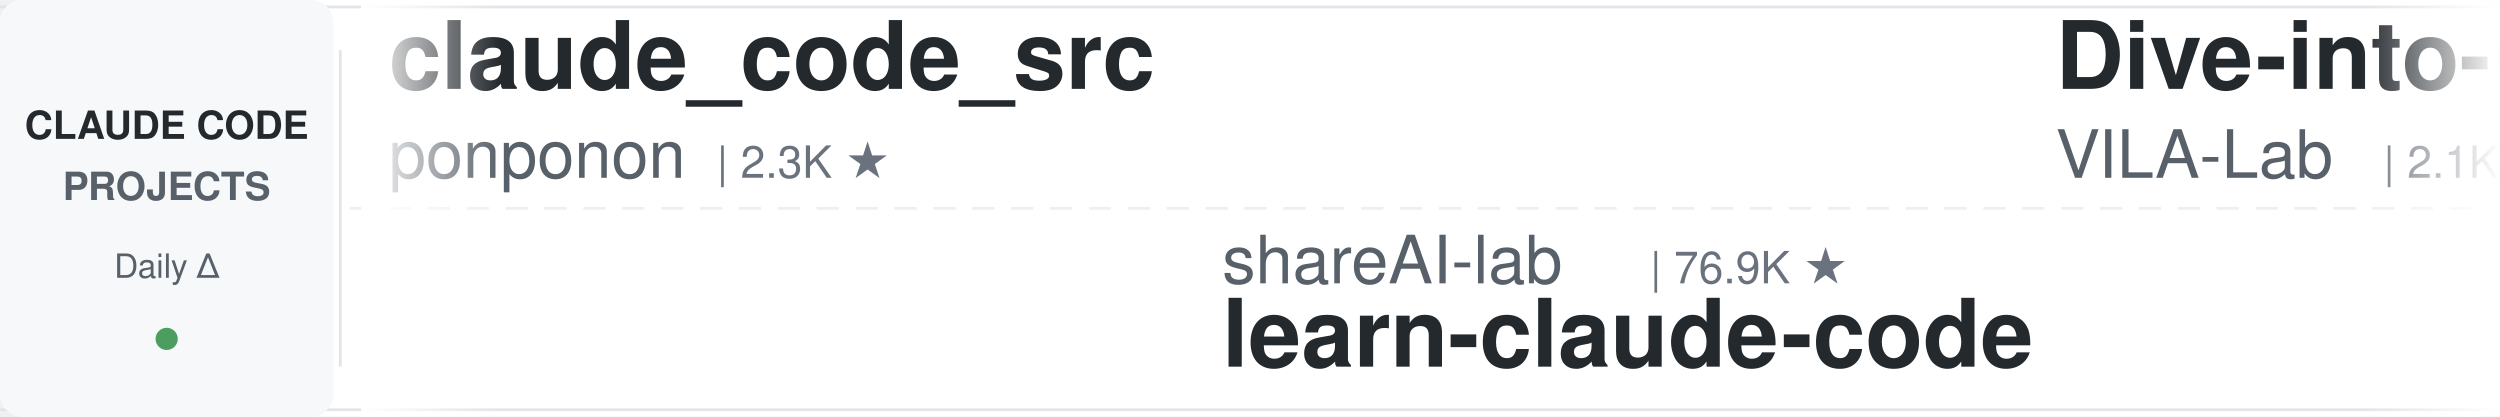
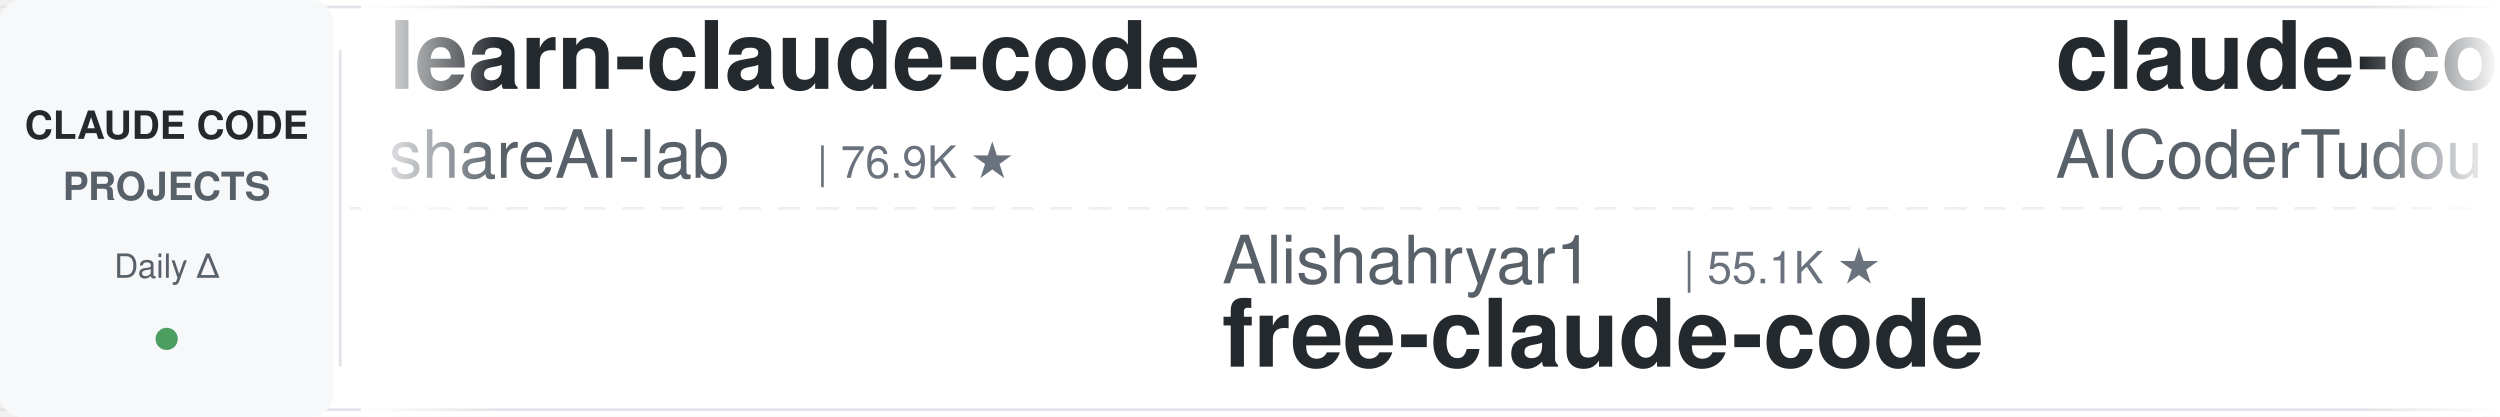
<svg xmlns="http://www.w3.org/2000/svg" width="900" height="150">
  <defs>
    <linearGradient id="leftFade" x1="0%" y1="0%" x2="100%" y2="0%">
      <stop offset="0%" style="stop-color:#ffffff;stop-opacity:1" />
      <stop offset="100%" style="stop-color:#ffffff;stop-opacity:0" />
    </linearGradient>
    <linearGradient id="rightFade" x1="0%" y1="0%" x2="100%" y2="0%">
      <stop offset="0%" style="stop-color:#ffffff;stop-opacity:0" />
      <stop offset="100%" style="stop-color:#ffffff;stop-opacity:1" />
    </linearGradient>
  </defs>
  <rect width="900" height="150" fill="#ffffff" rx="8" />
  <rect x="0" y="2" width="900" height="1" fill="#e1e4e8" />
  <rect x="0" y="147" width="900" height="1" fill="#e1e4e8" />
  <line x1="0" y1="75" x2="900" y2="75" stroke="#e1e4e8" stroke-width="1" stroke-dasharray="8 6" opacity="0.6" />
  <rect x="0" y="0" width="120" height="150" fill="#f6f8fa" rx="8" />
  <text x="60" y="50" font-family="-apple-system, BlinkMacSystemFont, 'Segoe UI', Helvetica, Arial, sans-serif" font-size="14" font-weight="600" fill="#24292e" text-anchor="middle">CLAUDE CODE</text>
  <text x="60" y="72" font-family="-apple-system, BlinkMacSystemFont, 'Segoe UI', Helvetica, Arial, sans-serif" font-size="14" font-weight="600" fill="#586069" text-anchor="middle">PROJECTS</text>
  <text x="60" y="100" font-family="-apple-system, BlinkMacSystemFont, 'Segoe UI', Helvetica, Arial, sans-serif" font-size="12" font-weight="500" fill="#586069" text-anchor="middle">Daily Δ</text>
  <circle cx="60" cy="122" r="4" fill="#22863a" opacity="0.8" />
  <rect x="122" y="18" width="1" height="114" fill="#e1e4e8" />
  <clipPath id="tickerClip">
    <rect x="130" y="0" width="770" height="150" />
  </clipPath>
  <g clip-path="url(#tickerClip)">
    <g id="tickerItems">
      <animateTransform attributeName="transform" attributeType="XML" type="translate" from="0 0" to="-3000 0" dur="54s" repeatCount="indefinite" />
      <g transform="translate(0, 0)">
-         <text x="140" y="32" font-family="-apple-system, BlinkMacSystemFont, 'Segoe UI', Helvetica, Arial, sans-serif" font-size="34" font-weight="600" fill="#24292e">claude_code_src</text>
-         <text x="140" y="64" font-family="-apple-system, BlinkMacSystemFont, 'Segoe UI', Helvetica, Arial, sans-serif" font-size="24" font-weight="400" fill="#586069">ponponon</text>
-         <text x="258" y="64" font-family="-apple-system, BlinkMacSystemFont, 'Segoe UI', Helvetica, Arial, sans-serif" font-size="16" font-weight="500" fill="#6a737d">| 2.3K ★</text>
+         <text x="140" y="32" font-family="-apple-system, BlinkMacSystemFont, 'Segoe UI', Helvetica, Arial, sans-serif" font-size="34" font-weight="600" fill="#24292e">learn-claude-code</text>
+         <text x="140" y="64" font-family="-apple-system, BlinkMacSystemFont, 'Segoe UI', Helvetica, Arial, sans-serif" font-size="24" font-weight="400" fill="#586069">shareAI-lab</text>
+         <text x="294" y="64" font-family="-apple-system, BlinkMacSystemFont, 'Segoe UI', Helvetica, Arial, sans-serif" font-size="16" font-weight="500" fill="#6a737d">| 76.9K ★</text>
      </g>
      <g transform="translate(300, 0)">
-         <text x="140" y="102" font-family="-apple-system, BlinkMacSystemFont, 'Segoe UI', Helvetica, Arial, sans-serif" font-size="24" font-weight="400" fill="#586069">shareAI-lab</text>
-         <text x="294" y="102" font-family="-apple-system, BlinkMacSystemFont, 'Segoe UI', Helvetica, Arial, sans-serif" font-size="16" font-weight="500" fill="#6a737d">| 76.9K ★</text>
-         <text x="140" y="132" font-family="-apple-system, BlinkMacSystemFont, 'Segoe UI', Helvetica, Arial, sans-serif" font-size="34" font-weight="600" fill="#24292e">learn-claude-code</text>
+         <text x="140" y="102" font-family="-apple-system, BlinkMacSystemFont, 'Segoe UI', Helvetica, Arial, sans-serif" font-size="24" font-weight="400" fill="#586069">Alishahryar1</text>
+         <text x="306" y="102" font-family="-apple-system, BlinkMacSystemFont, 'Segoe UI', Helvetica, Arial, sans-serif" font-size="16" font-weight="500" fill="#6a737d">| 55.1K ★</text>
+         <text x="140" y="132" font-family="-apple-system, BlinkMacSystemFont, 'Segoe UI', Helvetica, Arial, sans-serif" font-size="34" font-weight="600" fill="#24292e">free-claude-code</text>
      </g>
      <g transform="translate(600, 0)">
-         <text x="140" y="32" font-family="-apple-system, BlinkMacSystemFont, 'Segoe UI', Helvetica, Arial, sans-serif" font-size="34" font-weight="600" fill="#24292e">Dive-into-Claude-Code</text>
-         <text x="140" y="64" font-family="-apple-system, BlinkMacSystemFont, 'Segoe UI', Helvetica, Arial, sans-serif" font-size="24" font-weight="400" fill="#586069">VILA-Lab</text>
-         <text x="258" y="64" font-family="-apple-system, BlinkMacSystemFont, 'Segoe UI', Helvetica, Arial, sans-serif" font-size="16" font-weight="500" fill="#6a737d">| 2.1K ★</text>
+         <text x="140" y="32" font-family="-apple-system, BlinkMacSystemFont, 'Segoe UI', Helvetica, Arial, sans-serif" font-size="34" font-weight="600" fill="#24292e">claude-code-tudou</text>
+         <text x="140" y="64" font-family="-apple-system, BlinkMacSystemFont, 'Segoe UI', Helvetica, Arial, sans-serif" font-size="24" font-weight="400" fill="#586069">AICoderTudou</text>
+         <text x="306" y="64" font-family="-apple-system, BlinkMacSystemFont, 'Segoe UI', Helvetica, Arial, sans-serif" font-size="16" font-weight="500" fill="#6a737d">| 493 ★</text>
      </g>
      <g transform="translate(900, 0)">
-         <text x="140" y="102" font-family="-apple-system, BlinkMacSystemFont, 'Segoe UI', Helvetica, Arial, sans-serif" font-size="24" font-weight="400" fill="#586069">xu-xiang</text>
-         <text x="258" y="102" font-family="-apple-system, BlinkMacSystemFont, 'Segoe UI', Helvetica, Arial, sans-serif" font-size="16" font-weight="500" fill="#6a737d">| 1.9K ★</text>
-         <text x="140" y="132" font-family="-apple-system, BlinkMacSystemFont, 'Segoe UI', Helvetica, Arial, sans-serif" font-size="34" font-weight="600" fill="#24292e">everything-claude-code-z...</text>
+         <text x="140" y="102" font-family="-apple-system, BlinkMacSystemFont, 'Segoe UI', Helvetica, Arial, sans-serif" font-size="24" font-weight="400" fill="#586069">lintsinghua</text>
+         <text x="294" y="102" font-family="-apple-system, BlinkMacSystemFont, 'Segoe UI', Helvetica, Arial, sans-serif" font-size="16" font-weight="500" fill="#6a737d">| 4.2K ★</text>
+         <text x="140" y="132" font-family="-apple-system, BlinkMacSystemFont, 'Segoe UI', Helvetica, Arial, sans-serif" font-size="34" font-weight="600" fill="#24292e">claude-code-book</text>
      </g>
      <g transform="translate(1200, 0)">
-         <text x="140" y="32" font-family="-apple-system, BlinkMacSystemFont, 'Segoe UI', Helvetica, Arial, sans-serif" font-size="34" font-weight="600" fill="#24292e">claude-code-workflows</text>
-         <text x="140" y="64" font-family="-apple-system, BlinkMacSystemFont, 'Segoe UI', Helvetica, Arial, sans-serif" font-size="24" font-weight="400" fill="#586069">OneRedOak</text>
-         <text x="270" y="64" font-family="-apple-system, BlinkMacSystemFont, 'Segoe UI', Helvetica, Arial, sans-serif" font-size="16" font-weight="500" fill="#6a737d">| 3.9K ★</text>
+         <text x="140" y="32" font-family="-apple-system, BlinkMacSystemFont, 'Segoe UI', Helvetica, Arial, sans-serif" font-size="34" font-weight="600" fill="#24292e">everything-claude-code</text>
+         <text x="140" y="64" font-family="-apple-system, BlinkMacSystemFont, 'Segoe UI', Helvetica, Arial, sans-serif" font-size="24" font-weight="400" fill="#586069">WorldFlowAI</text>
+         <text x="294" y="64" font-family="-apple-system, BlinkMacSystemFont, 'Segoe UI', Helvetica, Arial, sans-serif" font-size="16" font-weight="500" fill="#6a737d">| 3.0K ★</text>
      </g>
      <g transform="translate(1500, 0)">
-         <text x="140" y="102" font-family="-apple-system, BlinkMacSystemFont, 'Segoe UI', Helvetica, Arial, sans-serif" font-size="24" font-weight="400" fill="#586069">edmund-io</text>
-         <text x="270" y="102" font-family="-apple-system, BlinkMacSystemFont, 'Segoe UI', Helvetica, Arial, sans-serif" font-size="16" font-weight="500" fill="#6a737d">| 1.5K ★</text>
-         <text x="140" y="132" font-family="-apple-system, BlinkMacSystemFont, 'Segoe UI', Helvetica, Arial, sans-serif" font-size="34" font-weight="600" fill="#24292e">edmunds-claude-code</text>
+         <text x="140" y="102" font-family="-apple-system, BlinkMacSystemFont, 'Segoe UI', Helvetica, Arial, sans-serif" font-size="24" font-weight="400" fill="#586069">nicedreamzapp</text>
+         <text x="318" y="102" font-family="-apple-system, BlinkMacSystemFont, 'Segoe UI', Helvetica, Arial, sans-serif" font-size="16" font-weight="500" fill="#6a737d">| 3.3K ★</text>
+         <text x="140" y="132" font-family="-apple-system, BlinkMacSystemFont, 'Segoe UI', Helvetica, Arial, sans-serif" font-size="34" font-weight="600" fill="#24292e">claude-code-local</text>
      </g>
      <g transform="translate(1800, 0)">
-         <text x="140" y="32" font-family="-apple-system, BlinkMacSystemFont, 'Segoe UI', Helvetica, Arial, sans-serif" font-size="34" font-weight="600" fill="#24292e">awesome-claude-code-suba...</text>
-         <text x="140" y="64" font-family="-apple-system, BlinkMacSystemFont, 'Segoe UI', Helvetica, Arial, sans-serif" font-size="24" font-weight="400" fill="#586069">VoltAgent</text>
-         <text x="270" y="64" font-family="-apple-system, BlinkMacSystemFont, 'Segoe UI', Helvetica, Arial, sans-serif" font-size="16" font-weight="500" fill="#6a737d">| 25.1K ★</text>
+         <text x="140" y="32" font-family="-apple-system, BlinkMacSystemFont, 'Segoe UI', Helvetica, Arial, sans-serif" font-size="34" font-weight="600" fill="#24292e">claude-code-system-promp...</text>
+         <text x="140" y="64" font-family="-apple-system, BlinkMacSystemFont, 'Segoe UI', Helvetica, Arial, sans-serif" font-size="24" font-weight="400" fill="#586069">Piebald-AI</text>
+         <text x="282" y="64" font-family="-apple-system, BlinkMacSystemFont, 'Segoe UI', Helvetica, Arial, sans-serif" font-size="16" font-weight="500" fill="#6a737d">| 12.7K ★</text>
      </g>
      <g transform="translate(2100, 0)">
-         <text x="140" y="102" font-family="-apple-system, BlinkMacSystemFont, 'Segoe UI', Helvetica, Arial, sans-serif" font-size="24" font-weight="400" fill="#586069">hangsman</text>
-         <text x="258" y="102" font-family="-apple-system, BlinkMacSystemFont, 'Segoe UI', Helvetica, Arial, sans-serif" font-size="16" font-weight="500" fill="#6a737d">| 794 ★</text>
-         <text x="140" y="132" font-family="-apple-system, BlinkMacSystemFont, 'Segoe UI', Helvetica, Arial, sans-serif" font-size="34" font-weight="600" fill="#24292e">claude-code-source</text>
+         <text x="140" y="102" font-family="-apple-system, BlinkMacSystemFont, 'Segoe UI', Helvetica, Arial, sans-serif" font-size="24" font-weight="400" fill="#586069">huangserva</text>
+         <text x="282" y="102" font-family="-apple-system, BlinkMacSystemFont, 'Segoe UI', Helvetica, Arial, sans-serif" font-size="16" font-weight="500" fill="#6a737d">| 628 ★</text>
+         <text x="140" y="132" font-family="-apple-system, BlinkMacSystemFont, 'Segoe UI', Helvetica, Arial, sans-serif" font-size="34" font-weight="600" fill="#24292e">claude-code-cli</text>
      </g>
      <g transform="translate(2400, 0)">
-         <text x="140" y="32" font-family="-apple-system, BlinkMacSystemFont, 'Segoe UI', Helvetica, Arial, sans-serif" font-size="34" font-weight="600" fill="#24292e">claude-code-proxy</text>
-         <text x="140" y="64" font-family="-apple-system, BlinkMacSystemFont, 'Segoe UI', Helvetica, Arial, sans-serif" font-size="24" font-weight="400" fill="#586069">fuergaosi233</text>
-         <text x="306" y="64" font-family="-apple-system, BlinkMacSystemFont, 'Segoe UI', Helvetica, Arial, sans-serif" font-size="16" font-weight="500" fill="#6a737d">| 2.8K ★</text>
+         <text x="140" y="32" font-family="-apple-system, BlinkMacSystemFont, 'Segoe UI', Helvetica, Arial, sans-serif" font-size="34" font-weight="600" fill="#24292e">claude-code-reverse</text>
+         <text x="140" y="64" font-family="-apple-system, BlinkMacSystemFont, 'Segoe UI', Helvetica, Arial, sans-serif" font-size="24" font-weight="400" fill="#586069">Yuyz0112</text>
+         <text x="258" y="64" font-family="-apple-system, BlinkMacSystemFont, 'Segoe UI', Helvetica, Arial, sans-serif" font-size="16" font-weight="500" fill="#6a737d">| 2.4K ★</text>
      </g>
      <g transform="translate(2700, 0)">
-         <text x="140" y="102" font-family="-apple-system, BlinkMacSystemFont, 'Segoe UI', Helvetica, Arial, sans-serif" font-size="24" font-weight="400" fill="#586069">pedrohcgs</text>
-         <text x="270" y="102" font-family="-apple-system, BlinkMacSystemFont, 'Segoe UI', Helvetica, Arial, sans-serif" font-size="16" font-weight="500" fill="#6a737d">| 1.6K ★</text>
-         <text x="140" y="132" font-family="-apple-system, BlinkMacSystemFont, 'Segoe UI', Helvetica, Arial, sans-serif" font-size="34" font-weight="600" fill="#24292e">claude-code-my-workflow</text>
+         <text x="140" y="102" font-family="-apple-system, BlinkMacSystemFont, 'Segoe UI', Helvetica, Arial, sans-serif" font-size="24" font-weight="400" fill="#586069">VILA-Lab</text>
+         <text x="258" y="102" font-family="-apple-system, BlinkMacSystemFont, 'Segoe UI', Helvetica, Arial, sans-serif" font-size="16" font-weight="500" fill="#6a737d">| 2.1K ★</text>
+         <text x="140" y="132" font-family="-apple-system, BlinkMacSystemFont, 'Segoe UI', Helvetica, Arial, sans-serif" font-size="34" font-weight="600" fill="#24292e">Dive-into-Claude-Code</text>
      </g>
      <g transform="translate(3000, 0)">
-         <text x="140" y="32" font-family="-apple-system, BlinkMacSystemFont, 'Segoe UI', Helvetica, Arial, sans-serif" font-size="34" font-weight="600" fill="#24292e">claude_code_src</text>
-         <text x="140" y="64" font-family="-apple-system, BlinkMacSystemFont, 'Segoe UI', Helvetica, Arial, sans-serif" font-size="24" font-weight="400" fill="#586069">ponponon</text>
-         <text x="258" y="64" font-family="-apple-system, BlinkMacSystemFont, 'Segoe UI', Helvetica, Arial, sans-serif" font-size="16" font-weight="500" fill="#6a737d">| 2.3K ★</text>
+         <text x="140" y="32" font-family="-apple-system, BlinkMacSystemFont, 'Segoe UI', Helvetica, Arial, sans-serif" font-size="34" font-weight="600" fill="#24292e">learn-claude-code</text>
+         <text x="140" y="64" font-family="-apple-system, BlinkMacSystemFont, 'Segoe UI', Helvetica, Arial, sans-serif" font-size="24" font-weight="400" fill="#586069">shareAI-lab</text>
+         <text x="294" y="64" font-family="-apple-system, BlinkMacSystemFont, 'Segoe UI', Helvetica, Arial, sans-serif" font-size="16" font-weight="500" fill="#6a737d">| 76.9K ★</text>
      </g>
      <g transform="translate(3300, 0)">
-         <text x="140" y="102" font-family="-apple-system, BlinkMacSystemFont, 'Segoe UI', Helvetica, Arial, sans-serif" font-size="24" font-weight="400" fill="#586069">shareAI-lab</text>
-         <text x="294" y="102" font-family="-apple-system, BlinkMacSystemFont, 'Segoe UI', Helvetica, Arial, sans-serif" font-size="16" font-weight="500" fill="#6a737d">| 76.9K ★</text>
-         <text x="140" y="132" font-family="-apple-system, BlinkMacSystemFont, 'Segoe UI', Helvetica, Arial, sans-serif" font-size="34" font-weight="600" fill="#24292e">learn-claude-code</text>
+         <text x="140" y="102" font-family="-apple-system, BlinkMacSystemFont, 'Segoe UI', Helvetica, Arial, sans-serif" font-size="24" font-weight="400" fill="#586069">Alishahryar1</text>
+         <text x="306" y="102" font-family="-apple-system, BlinkMacSystemFont, 'Segoe UI', Helvetica, Arial, sans-serif" font-size="16" font-weight="500" fill="#6a737d">| 55.1K ★</text>
+         <text x="140" y="132" font-family="-apple-system, BlinkMacSystemFont, 'Segoe UI', Helvetica, Arial, sans-serif" font-size="34" font-weight="600" fill="#24292e">free-claude-code</text>
      </g>
      <g transform="translate(3600, 0)">
-         <text x="140" y="32" font-family="-apple-system, BlinkMacSystemFont, 'Segoe UI', Helvetica, Arial, sans-serif" font-size="34" font-weight="600" fill="#24292e">Dive-into-Claude-Code</text>
-         <text x="140" y="64" font-family="-apple-system, BlinkMacSystemFont, 'Segoe UI', Helvetica, Arial, sans-serif" font-size="24" font-weight="400" fill="#586069">VILA-Lab</text>
-         <text x="258" y="64" font-family="-apple-system, BlinkMacSystemFont, 'Segoe UI', Helvetica, Arial, sans-serif" font-size="16" font-weight="500" fill="#6a737d">| 2.1K ★</text>
+         <text x="140" y="32" font-family="-apple-system, BlinkMacSystemFont, 'Segoe UI', Helvetica, Arial, sans-serif" font-size="34" font-weight="600" fill="#24292e">claude-code-tudou</text>
+         <text x="140" y="64" font-family="-apple-system, BlinkMacSystemFont, 'Segoe UI', Helvetica, Arial, sans-serif" font-size="24" font-weight="400" fill="#586069">AICoderTudou</text>
+         <text x="306" y="64" font-family="-apple-system, BlinkMacSystemFont, 'Segoe UI', Helvetica, Arial, sans-serif" font-size="16" font-weight="500" fill="#6a737d">| 493 ★</text>
      </g>
      <g transform="translate(3900, 0)">
-         <text x="140" y="102" font-family="-apple-system, BlinkMacSystemFont, 'Segoe UI', Helvetica, Arial, sans-serif" font-size="24" font-weight="400" fill="#586069">xu-xiang</text>
-         <text x="258" y="102" font-family="-apple-system, BlinkMacSystemFont, 'Segoe UI', Helvetica, Arial, sans-serif" font-size="16" font-weight="500" fill="#6a737d">| 1.9K ★</text>
-         <text x="140" y="132" font-family="-apple-system, BlinkMacSystemFont, 'Segoe UI', Helvetica, Arial, sans-serif" font-size="34" font-weight="600" fill="#24292e">everything-claude-code-z...</text>
+         <text x="140" y="102" font-family="-apple-system, BlinkMacSystemFont, 'Segoe UI', Helvetica, Arial, sans-serif" font-size="24" font-weight="400" fill="#586069">lintsinghua</text>
+         <text x="294" y="102" font-family="-apple-system, BlinkMacSystemFont, 'Segoe UI', Helvetica, Arial, sans-serif" font-size="16" font-weight="500" fill="#6a737d">| 4.2K ★</text>
+         <text x="140" y="132" font-family="-apple-system, BlinkMacSystemFont, 'Segoe UI', Helvetica, Arial, sans-serif" font-size="34" font-weight="600" fill="#24292e">claude-code-book</text>
      </g>
    </g>
  </g>
  <rect x="130" y="0" width="50" height="150" fill="url(#leftFade)" />
  <rect x="850" y="0" width="50" height="150" fill="url(#rightFade)" />
</svg>
